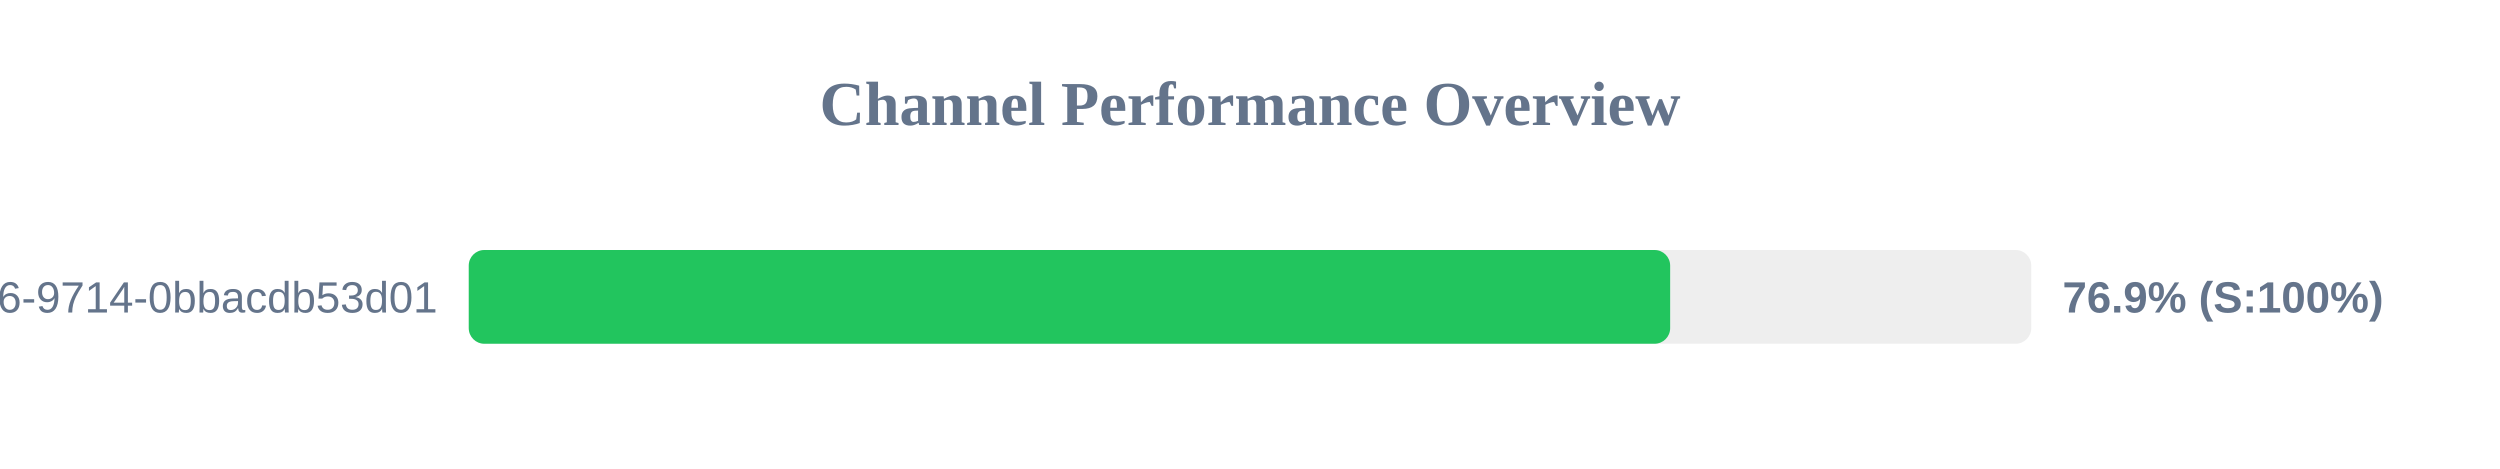
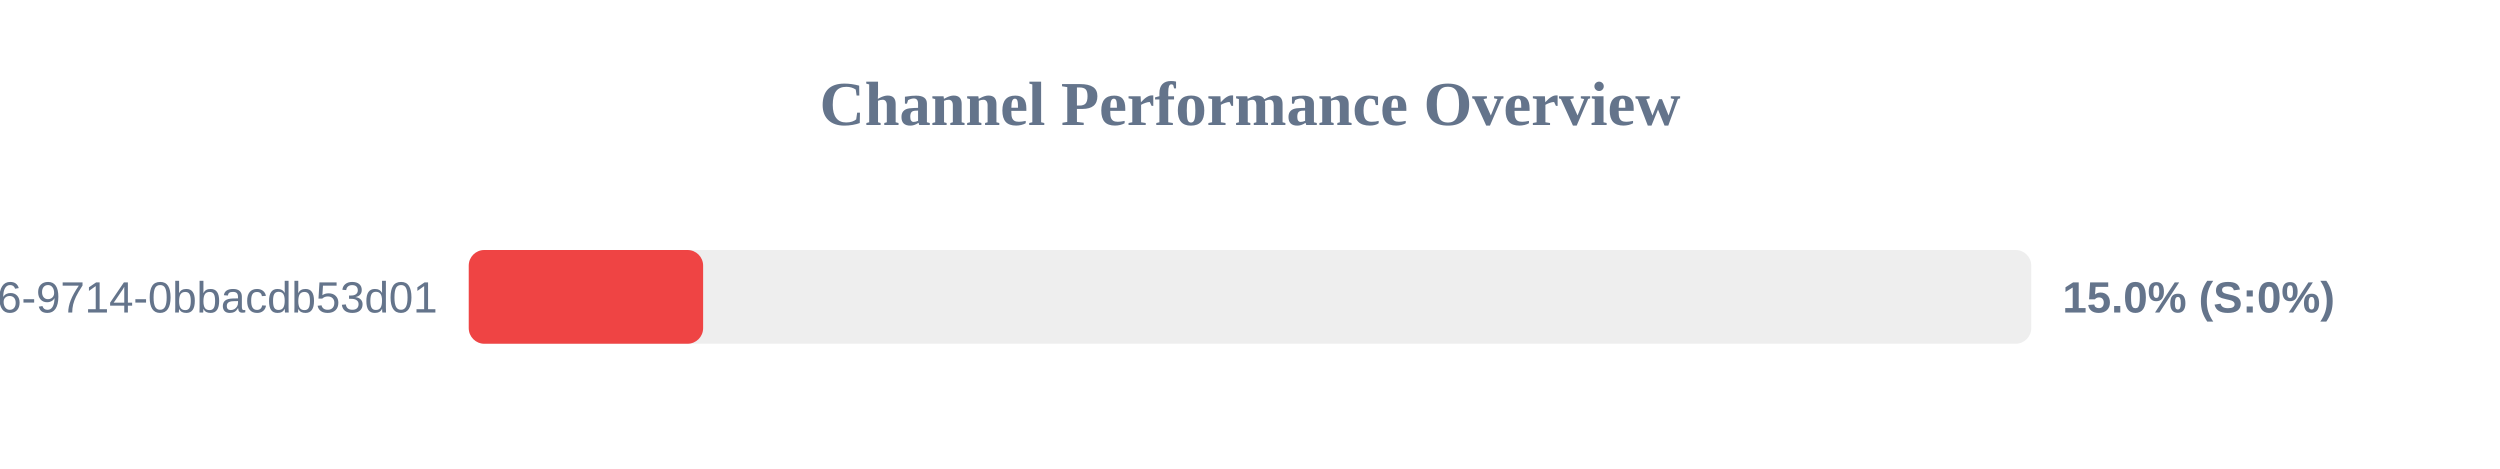
<svg xmlns="http://www.w3.org/2000/svg" width="800" height="150" version="1.1">
  <style>
        .row { font: 14px Arial; fill: #64748b; }
        .score { font: bold 14px Arial; fill: #64748b; }
    </style>
  <text x="400" y="40" text-anchor="middle" font-size="20px" font-weight="bold" fill="#64748b">Channel Performance Overview</text>
  <rect x="150" y="80" width="500" height="30" fill="#eee" rx="5" />
-   <rect x="150" y="80" width="384.45" height="30" fill="#22c55e" rx="5" />
+   <rect x="150" y="80" width="75.0" height="30" fill="#ef4444" rx="5" />
  <text x="140" y="100" text-anchor="end" class="row">?uuid=23125f6e-ec56-4c26-9714-0bbacdb53d01</text>
-   <text x="660" y="100" text-anchor="start" class="score">76.9% (S:100%)</text>
+   <text x="660" y="100" text-anchor="start" class="score">15.0% (S:0%)</text>
</svg>
